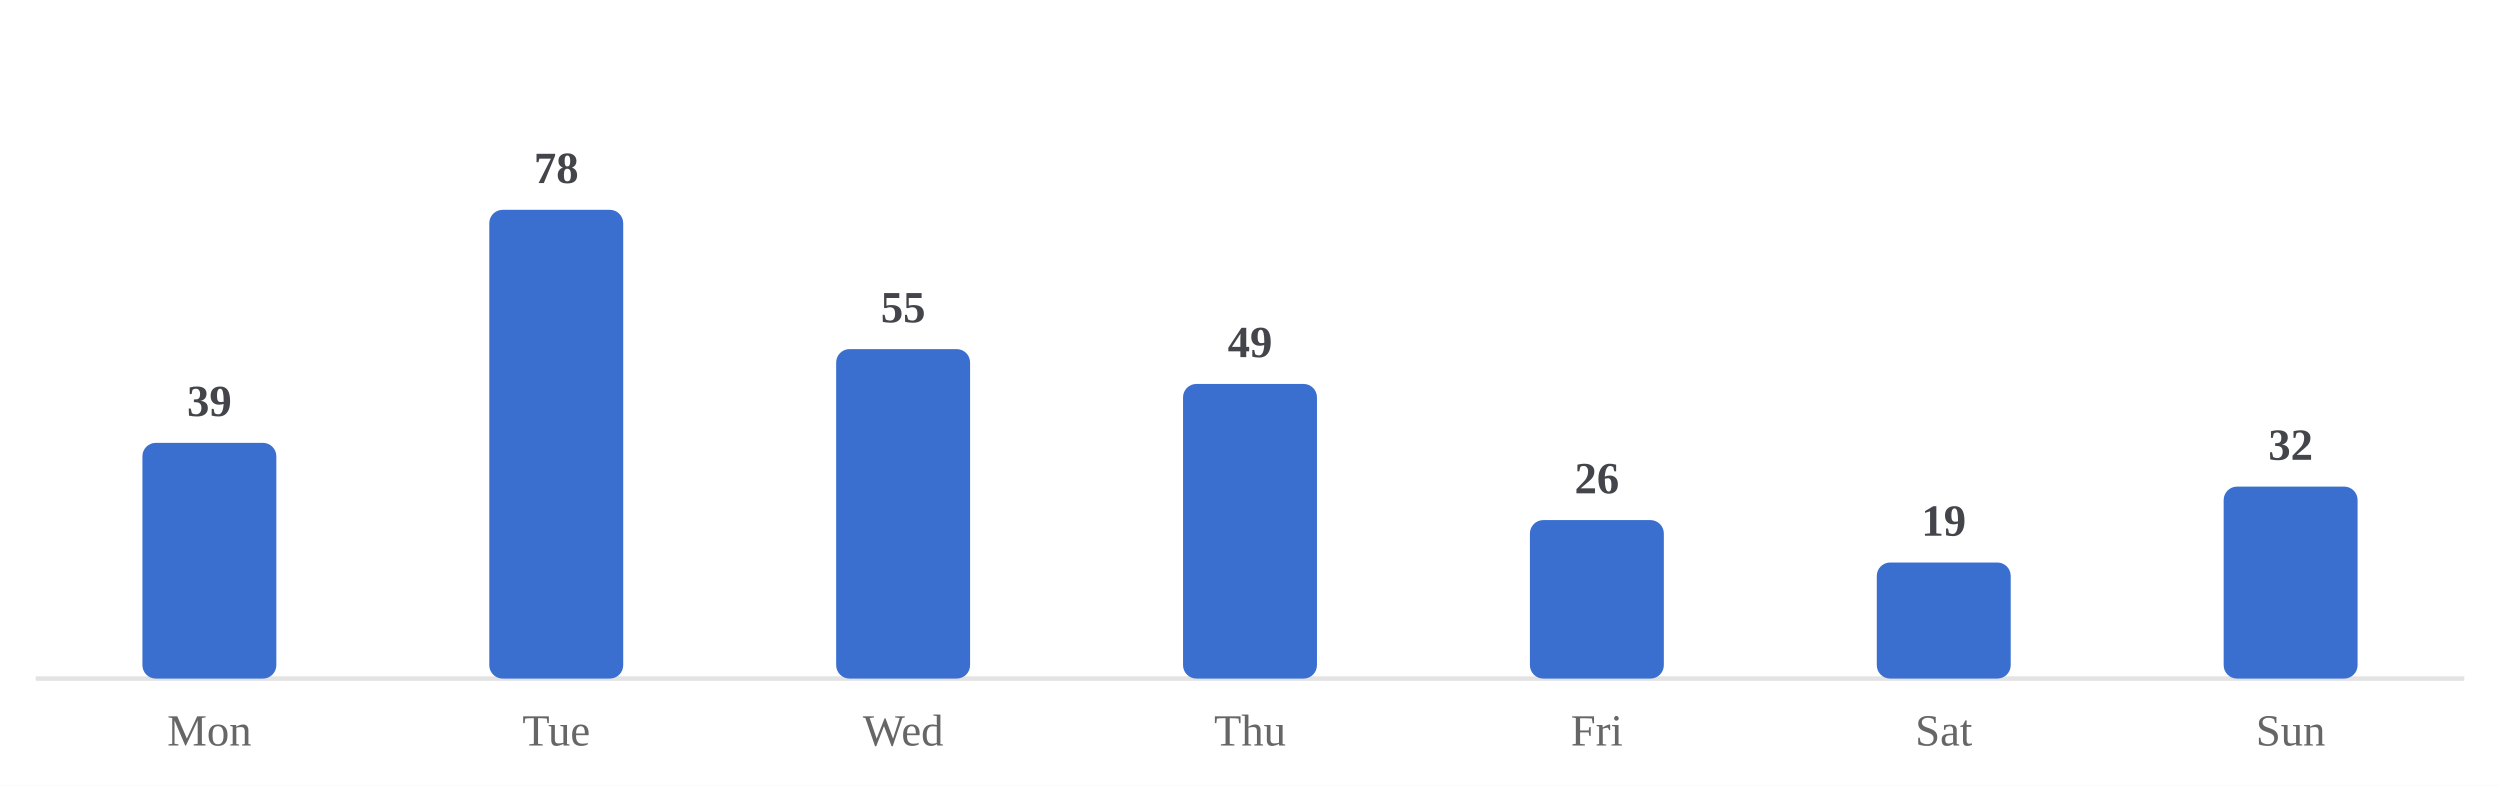
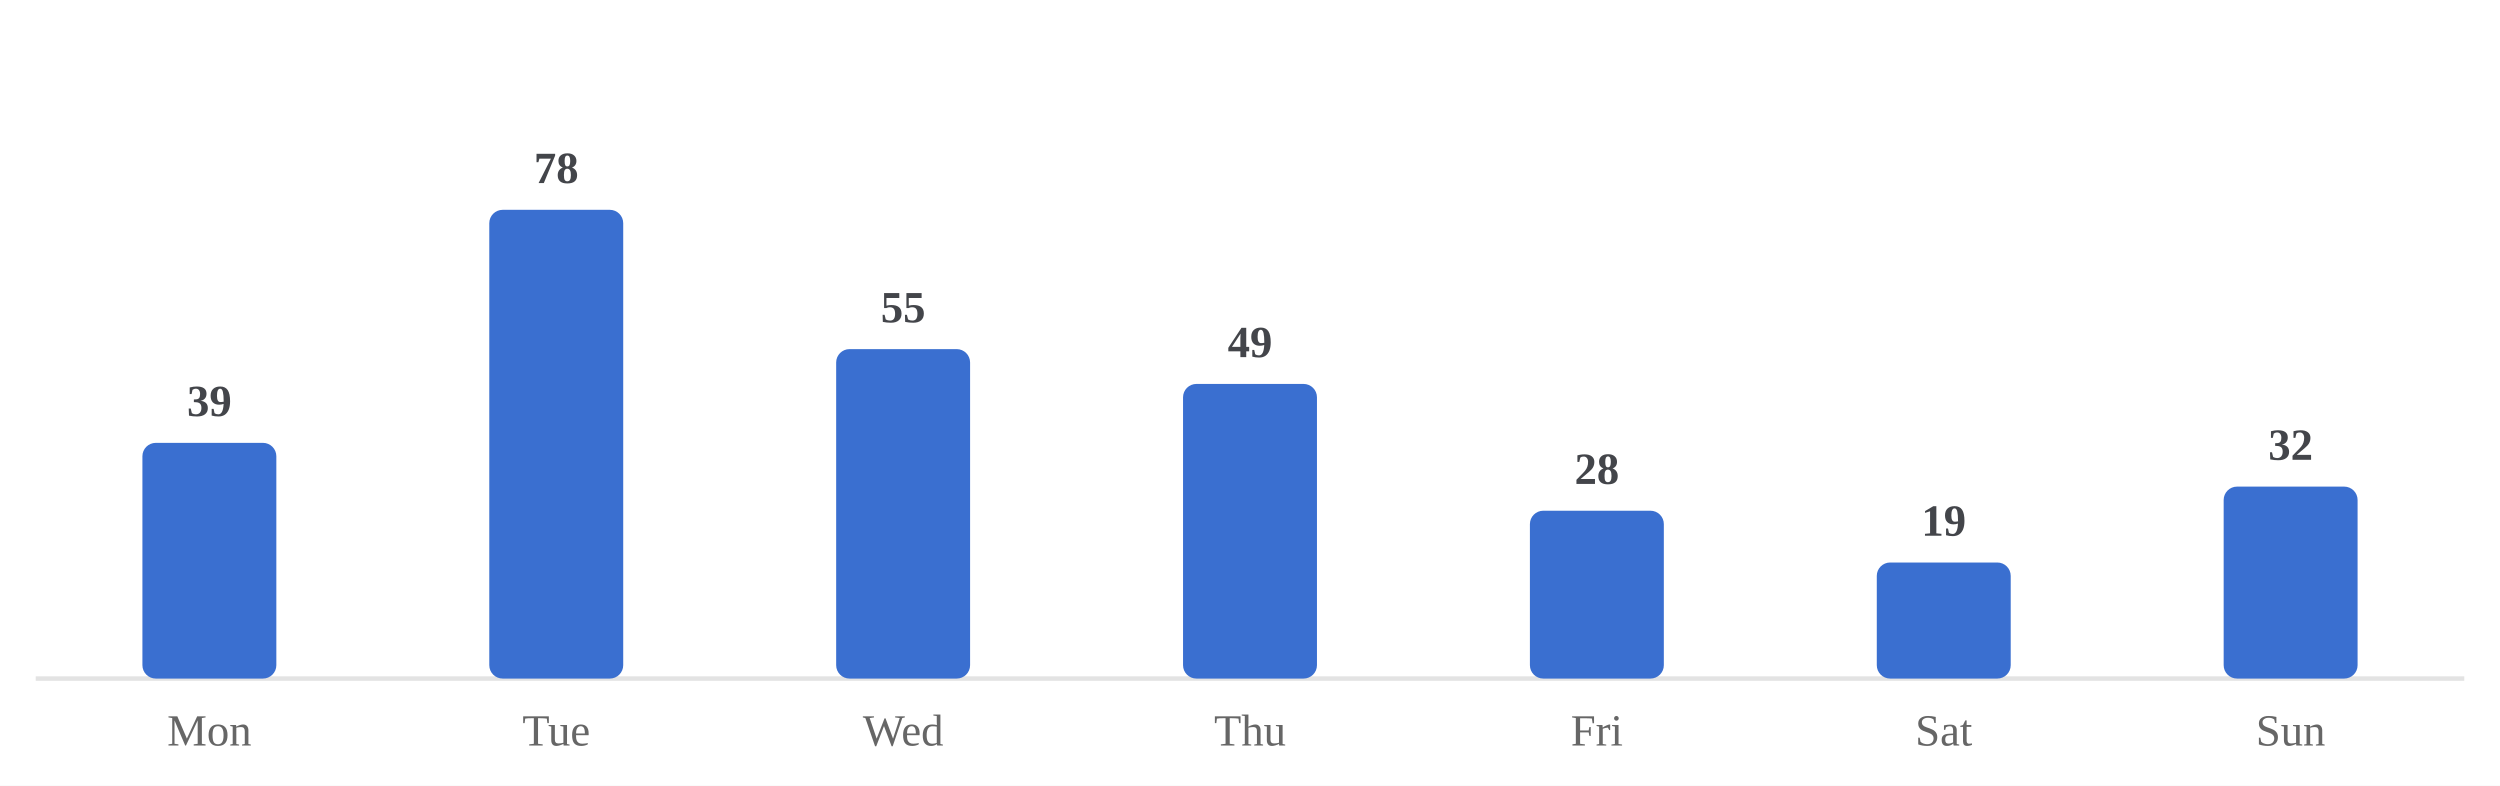
<svg xmlns="http://www.w3.org/2000/svg" viewBox="0 0 560 176" width="100%" role="img" aria-label="Average minutes practiced by day of week">
  <style>
/* per-skill colour switch: set via a sk-* class on a wrapping element, read
   by the mark rules below (falls back to the neutral accent on aggregate
   charts that aren't scoped to one skill, e.g. the calendar or day-of-week) */
.sk-listening{--pc:#ccc319}
.sk-grammar{--pc:#358d35}
.sk-vocab{--pc:#1fa4d6}
.sk-reading{--pc:#7a49ca}
.sk-writing{--pc:#cd519f}
.sk-speaking{--pc:#d05739}
.p-title{fill:#1a1a1a;font-size:12px;font-weight:700}
.p-sub{fill:#666666;font-size:10px}
.p-unit{fill:#666666;font-size:10px}
.p-axis{fill:#666666;font-size:9.5px}
.p-grid{stroke:#e3e3e3;stroke-width:1;stroke-dasharray:2,3}
.p-base{stroke:#e3e3e3;stroke-width:1}
.p-tick{stroke:#e3e3e3;stroke-width:1}
.p-xlab{fill:#666666;font-size:9px;text-anchor:middle}
.p-line{fill:none;stroke:var(--pc,#3a6fd0);stroke-width:2;stroke-linejoin:round;stroke-linecap:round}
.p-area{fill:var(--pc,#3a6fd0);opacity:.12}
.p-end{fill:var(--pc,#3a6fd0);stroke:#ffffff;stroke-width:2}
.p-endlab{fill:#43454a;font-size:10px;text-anchor:end;font-weight:700}
.b-bar{fill:var(--pc,#3a6fd0)}
.b-bar:hover{fill:#29508f;opacity:.9}
.d-lab{fill:#666666;font-size:10px;text-anchor:middle}
.d-val{fill:#43454a;font-size:10px;text-anchor:middle;font-weight:700}
/* heatmap */
.hm-mon{fill:#666666;font-size:10px}
.hm-dow{fill:#666666;font-size:9px;text-anchor:end}
rect:hover{opacity:.82}
/* horizontal bars */
.h-cat{fill:#1a1a1a;font-size:12px;text-anchor:end;dominant-baseline:middle}
.h-track{fill:#e3e3e3;opacity:.5}
.h-fill{fill:var(--pc,#3a6fd0)}
.h-val{fill:#43454a;font-size:11px;font-weight:700;dominant-baseline:middle}
.ts-lab{fill:#1a1a1a;font-size:11px;font-weight:700}
.ts-val{fill:#666666;font-size:11px}
</style>
  <rect x="0" y="0" width="100%" height="100%" fill="#ffffff" />
  <line class="p-base" x1="8" y1="152" x2="552" y2="152" />
  <rect class="b-bar" x="31.9" y="99.2" width="30.0" height="52.8" rx="3" />
  <text class="d-lab" x="46.9" y="167">Mon</text>
  <text class="d-val" x="46.9" y="93.2">39</text>
  <rect class="b-bar" x="109.6" y="47.0" width="30.0" height="105.0" rx="3" />
  <text class="d-lab" x="124.6" y="167">Tue</text>
  <text class="d-val" x="124.6" y="41.0">78</text>
  <rect class="b-bar" x="187.3" y="78.2" width="30.0" height="73.8" rx="3" />
  <text class="d-lab" x="202.3" y="167">Wed</text>
  <text class="d-val" x="202.3" y="72.2">55</text>
  <rect class="b-bar" x="265.0" y="86.0" width="30.0" height="66.0" rx="3" />
  <text class="d-lab" x="280.0" y="167">Thu</text>
  <text class="d-val" x="280.0" y="80.0">49</text>
-   <rect class="b-bar" x="342.7" y="116.5" width="30.0" height="35.5" rx="3" />
+   <rect class="b-bar" x="342.7" y="114.4" width="30.0" height="37.6" rx="3" />
  <text class="d-lab" x="357.7" y="167">Fri</text>
-   <text class="d-val" x="357.7" y="110.5">26</text>
+   <text class="d-val" x="357.7" y="108.4">28</text>
  <rect class="b-bar" x="420.4" y="126.0" width="30.0" height="26.0" rx="3" />
  <text class="d-lab" x="435.4" y="167">Sat</text>
  <text class="d-val" x="435.4" y="120.0">19</text>
  <rect class="b-bar" x="498.1" y="109.0" width="30.0" height="43.0" rx="3" />
  <text class="d-lab" x="513.1" y="167">Sun</text>
  <text class="d-val" x="513.1" y="103.0">32</text>
</svg>
